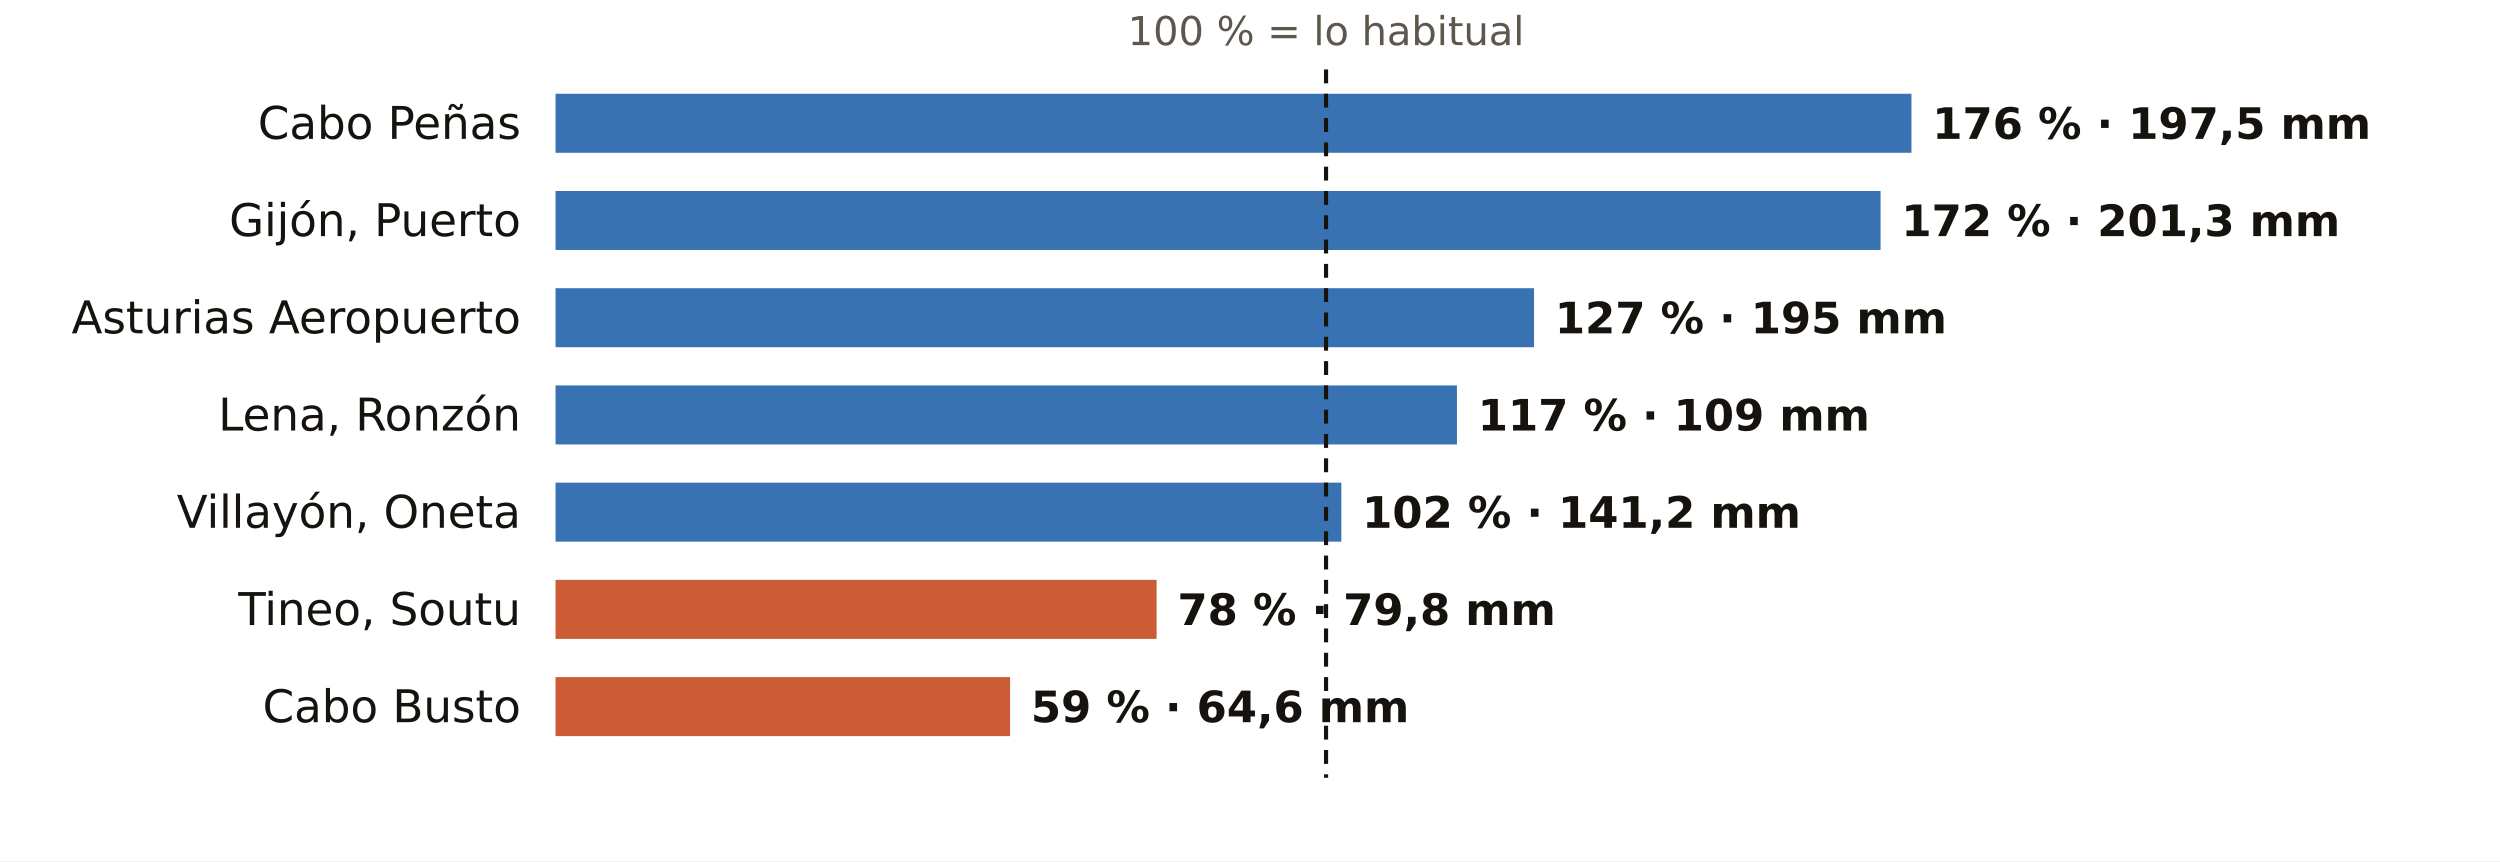
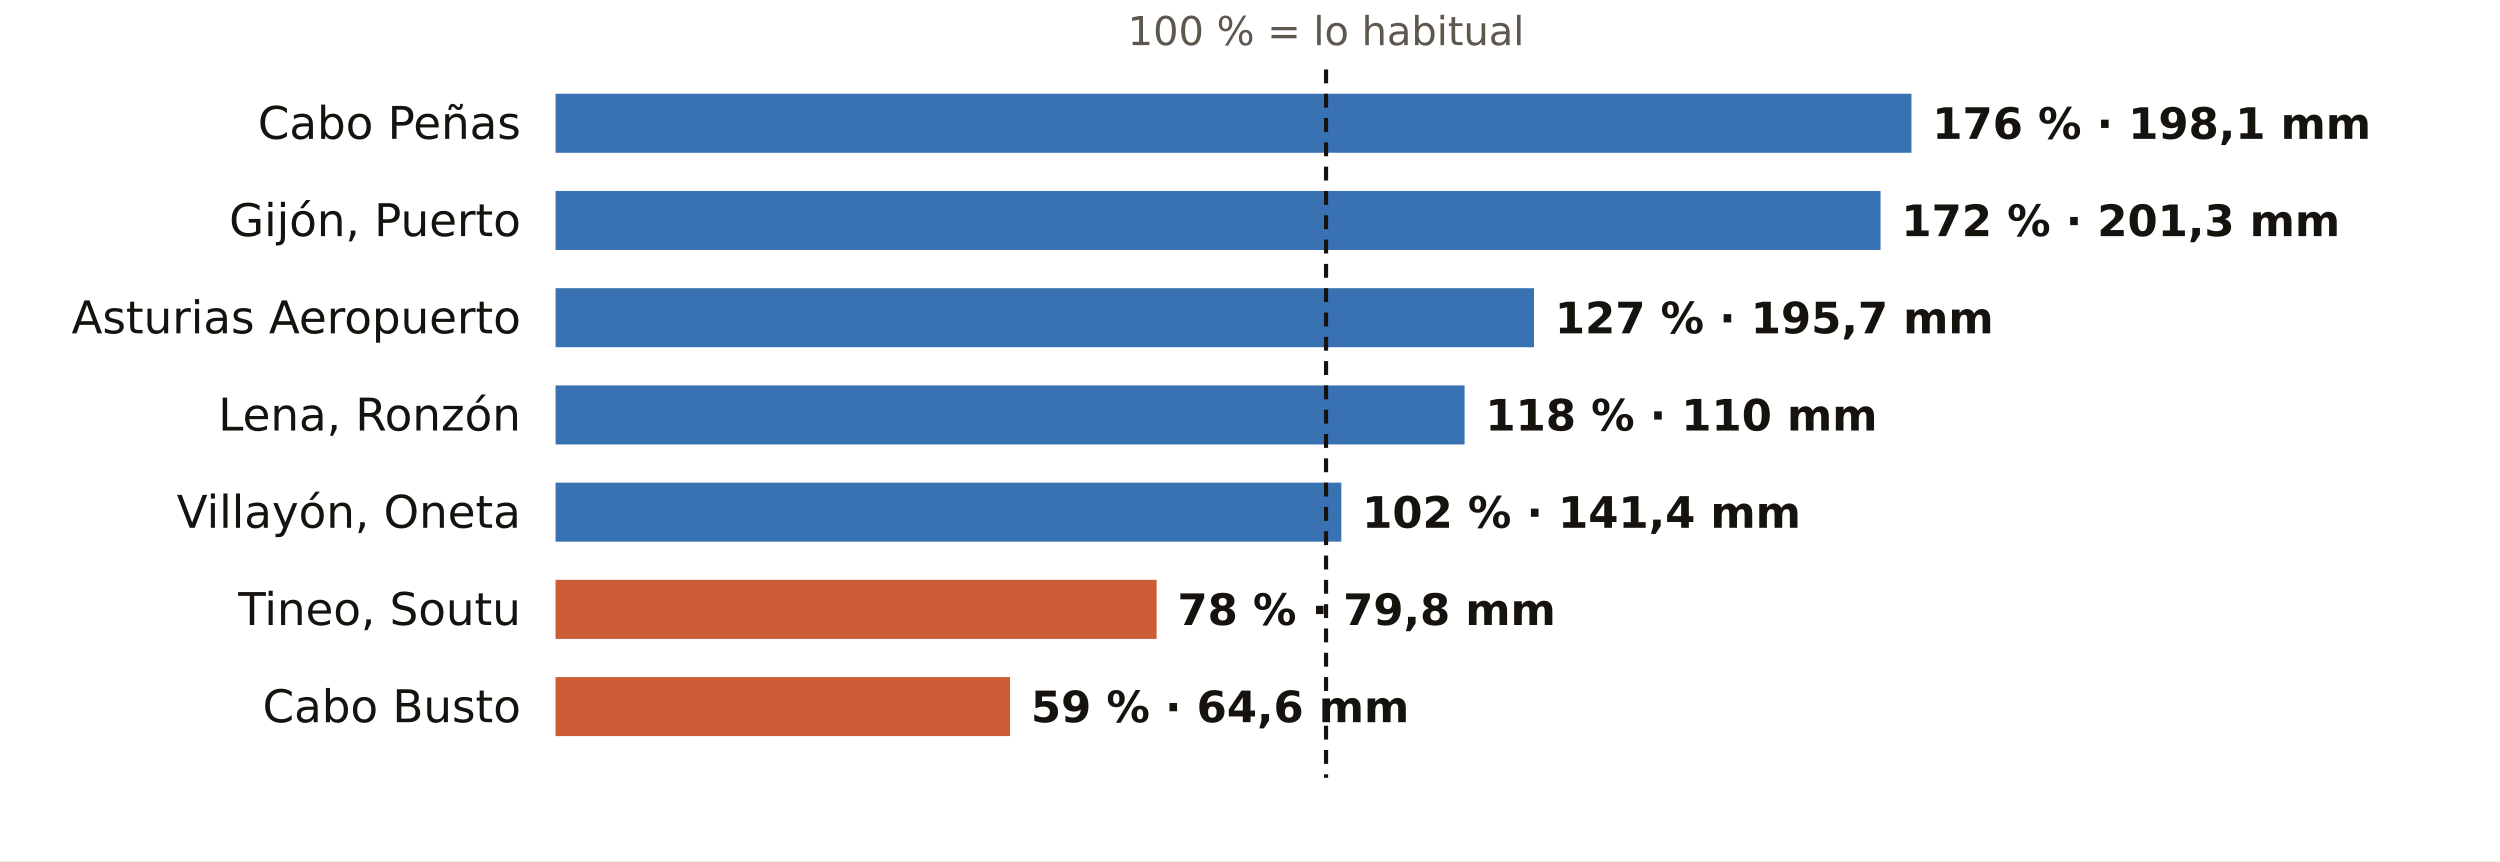
<svg xmlns="http://www.w3.org/2000/svg" viewBox="0 0 720 248" width="720" height="248" role="img" aria-label="El otoño en los pluviómetros de AEMET de Asturias: % de lo habitual">
  <rect width="720" height="248" fill="#FFFFFF" />
  <text x="381.9" y="13.0" font-size="11.5" fill="#5E574E" text-anchor="middle" font-weight="400" font-family="Public Sans, DejaVu Sans, Arial, sans-serif">100 % = lo habitual</text>
  <text x="150.0" y="40.0" font-size="13" fill="#16130F" text-anchor="end" font-weight="500" font-family="Public Sans, DejaVu Sans, Arial, sans-serif">Cabo Peñas</text>
  <rect x="160" y="27" width="390.5" height="17" fill="#1F5FA8" opacity="0.88" />
-   <text x="556.5" y="40.0" font-size="12.5" fill="#16130F" text-anchor="start" font-weight="600" font-family="Public Sans, DejaVu Sans, Arial, sans-serif">176 % · 197,5 mm</text>
+   <text x="556.5" y="40.0" font-size="12.5" fill="#16130F" text-anchor="start" font-weight="600" font-family="Public Sans, DejaVu Sans, Arial, sans-serif">176 % · 198,1 mm</text>
  <text x="150.0" y="68.0" font-size="13" fill="#16130F" text-anchor="end" font-weight="500" font-family="Public Sans, DejaVu Sans, Arial, sans-serif">Gijón, Puerto</text>
  <rect x="160" y="55" width="381.6" height="17" fill="#1F5FA8" opacity="0.88" />
  <text x="547.6" y="68.0" font-size="12.5" fill="#16130F" text-anchor="start" font-weight="600" font-family="Public Sans, DejaVu Sans, Arial, sans-serif">172 % · 201,3 mm</text>
  <text x="150.0" y="96.0" font-size="13" fill="#16130F" text-anchor="end" font-weight="500" font-family="Public Sans, DejaVu Sans, Arial, sans-serif">Asturias Aeropuerto</text>
  <rect x="160" y="83" width="281.8" height="17" fill="#1F5FA8" opacity="0.88" />
-   <text x="447.8" y="96.0" font-size="12.5" fill="#16130F" text-anchor="start" font-weight="600" font-family="Public Sans, DejaVu Sans, Arial, sans-serif">127 % · 195 mm</text>
+   <text x="447.8" y="96.0" font-size="12.5" fill="#16130F" text-anchor="start" font-weight="600" font-family="Public Sans, DejaVu Sans, Arial, sans-serif">127 % · 195,7 mm</text>
  <text x="150.0" y="124.0" font-size="13" fill="#16130F" text-anchor="end" font-weight="500" font-family="Public Sans, DejaVu Sans, Arial, sans-serif">Lena, Ronzón</text>
-   <rect x="160" y="111" width="259.6" height="17" fill="#1F5FA8" opacity="0.88" />
-   <text x="425.6" y="124.0" font-size="12.5" fill="#16130F" text-anchor="start" font-weight="600" font-family="Public Sans, DejaVu Sans, Arial, sans-serif">117 % · 109 mm</text>
+   <rect x="160" y="111" width="261.8" height="17" fill="#1F5FA8" opacity="0.88" />
+   <text x="427.8" y="124.0" font-size="12.5" fill="#16130F" text-anchor="start" font-weight="600" font-family="Public Sans, DejaVu Sans, Arial, sans-serif">118 % · 110 mm</text>
  <text x="150.0" y="152.0" font-size="13" fill="#16130F" text-anchor="end" font-weight="500" font-family="Public Sans, DejaVu Sans, Arial, sans-serif">Villayón, Oneta</text>
  <rect x="160" y="139" width="226.3" height="17" fill="#1F5FA8" opacity="0.88" />
-   <text x="392.3" y="152.0" font-size="12.5" fill="#16130F" text-anchor="start" font-weight="600" font-family="Public Sans, DejaVu Sans, Arial, sans-serif">102 % · 141,2 mm</text>
+   <text x="392.3" y="152.0" font-size="12.5" fill="#16130F" text-anchor="start" font-weight="600" font-family="Public Sans, DejaVu Sans, Arial, sans-serif">102 % · 141,4 mm</text>
  <text x="150.0" y="180.0" font-size="13" fill="#16130F" text-anchor="end" font-weight="500" font-family="Public Sans, DejaVu Sans, Arial, sans-serif">Tineo, Soutu</text>
  <rect x="160" y="167" width="173.1" height="17" fill="#C4461A" opacity="0.88" />
  <text x="339.1" y="180.0" font-size="12.5" fill="#16130F" text-anchor="start" font-weight="600" font-family="Public Sans, DejaVu Sans, Arial, sans-serif">78 % · 79,8 mm</text>
  <text x="150.0" y="208.0" font-size="13" fill="#16130F" text-anchor="end" font-weight="500" font-family="Public Sans, DejaVu Sans, Arial, sans-serif">Cabo Busto</text>
  <rect x="160" y="195" width="130.9" height="17" fill="#C4461A" opacity="0.88" />
  <text x="296.9" y="208.0" font-size="12.5" fill="#16130F" text-anchor="start" font-weight="600" font-family="Public Sans, DejaVu Sans, Arial, sans-serif">59 % · 64,6 mm</text>
  <line x1="381.9" x2="381.9" y1="20" y2="224" stroke="#16130F" stroke-width="1.2" stroke-dasharray="4 3" />
</svg>
